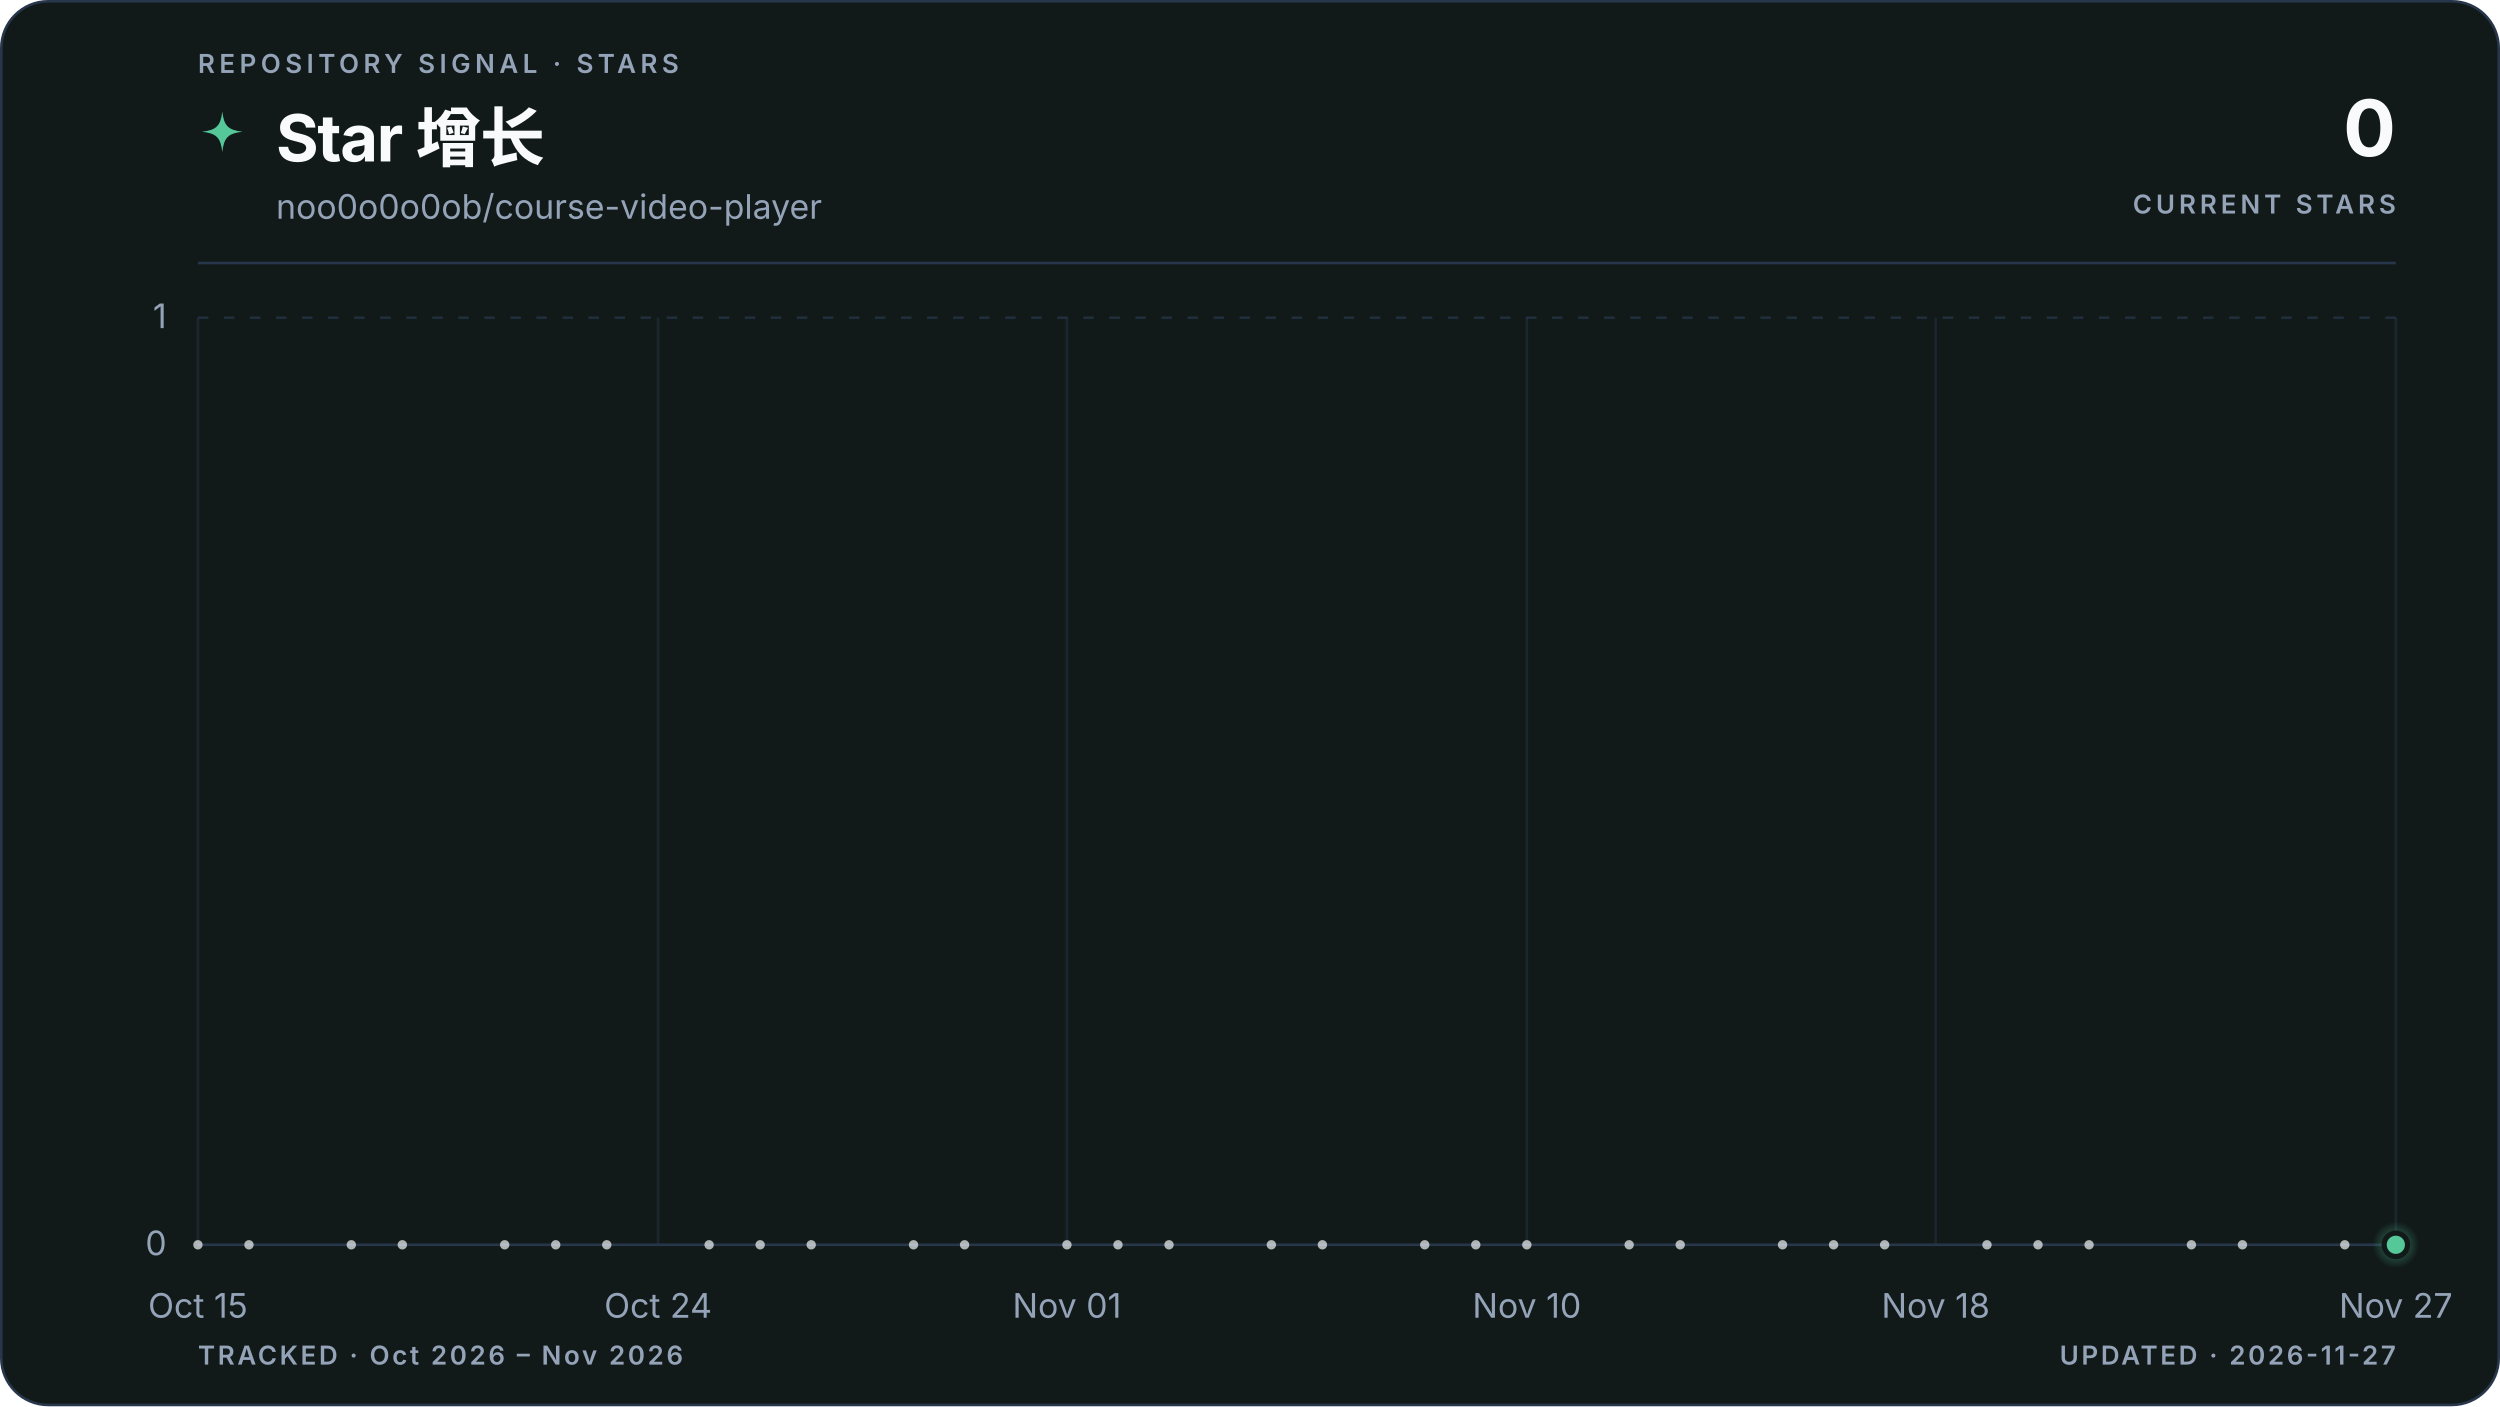
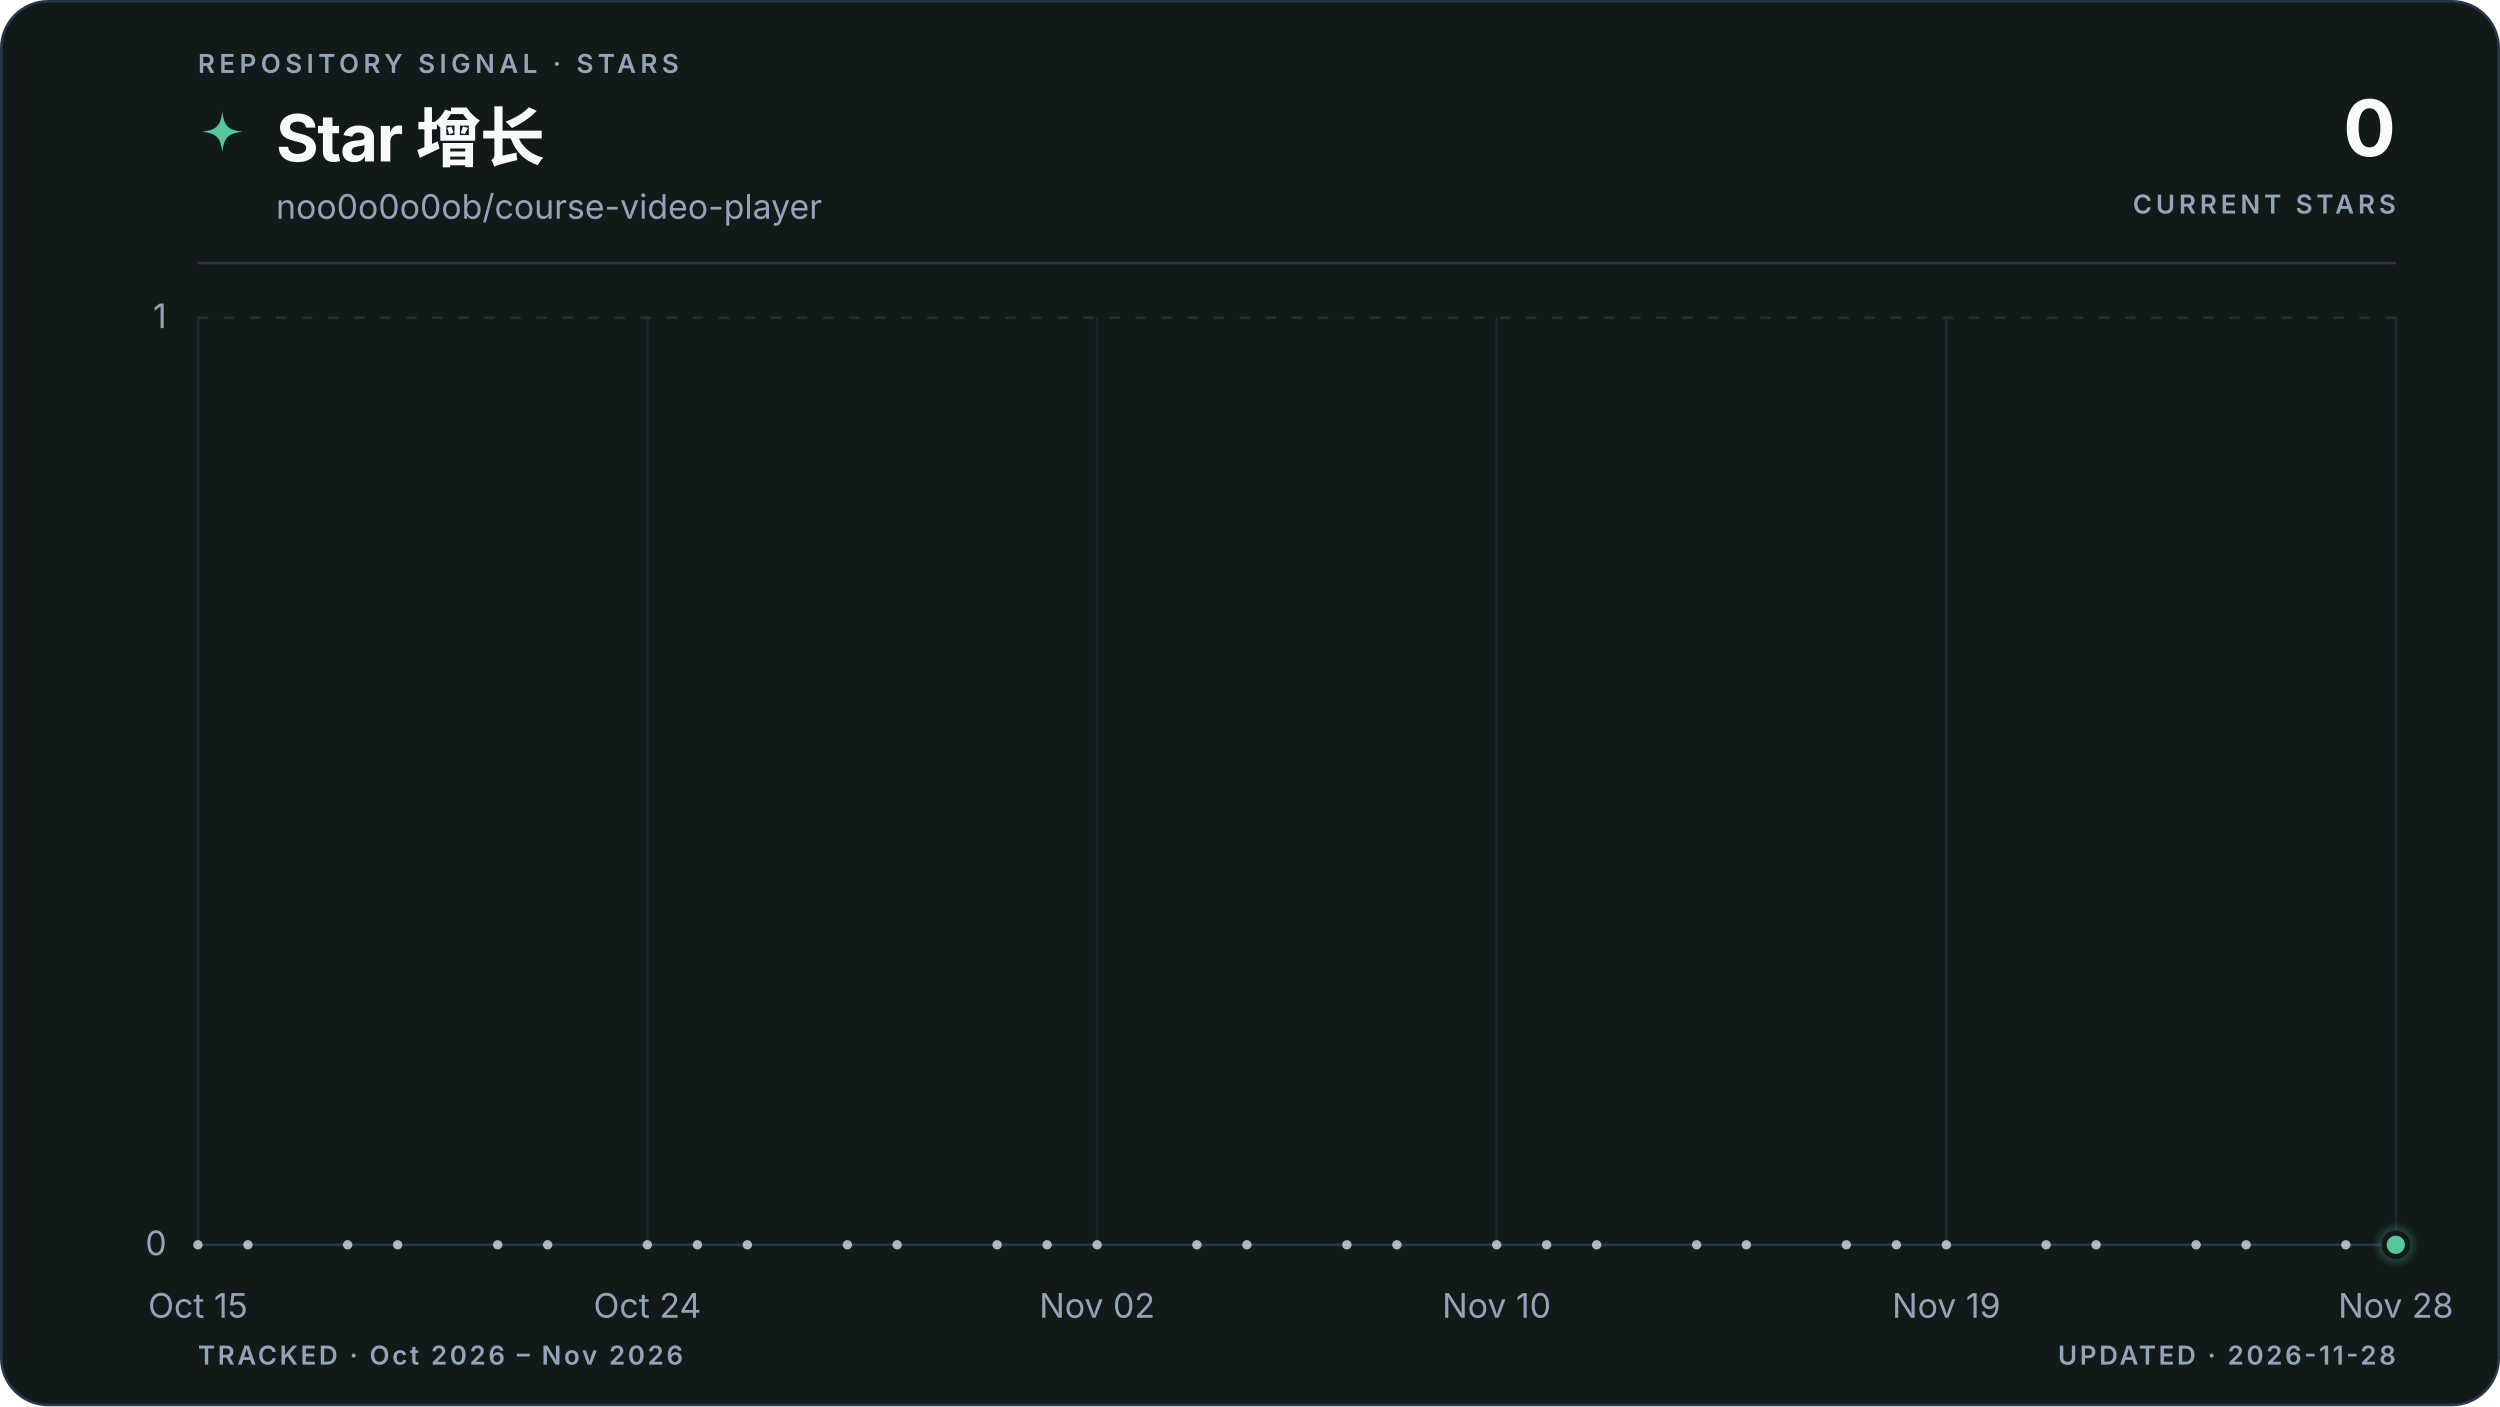
<svg xmlns="http://www.w3.org/2000/svg" viewBox="0 0 960 540" role="img" aria-labelledby="title description" data-style="gradient" data-variant="area" data-layout="editorial" data-animated="true">
  <defs>
    <linearGradient id="trend" x1="0" y1="0" x2="1" y2="0">
      <stop offset="0%" stop-color="#55c799" />
      <stop offset="100%" stop-color="#55c799" />
    </linearGradient>
    <linearGradient id="area" x1="0" y1="0" x2="0" y2="1">
      <stop offset="0%" stop-color="#55c799" stop-opacity="0.22" />
      <stop offset="55%" stop-color="#55c799" stop-opacity="0.06" />
      <stop offset="100%" stop-color="#55c799" stop-opacity="0" />
    </linearGradient>
    <radialGradient id="marker-halo" cx="50%" cy="50%" r="50%">
      <stop offset="0%" stop-color="#55c799" stop-opacity="0.55" />
      <stop offset="100%" stop-color="#55c799" stop-opacity="0" />
    </radialGradient>
  </defs>
  <style>
.trend-enter{transform-box:fill-box;transform-origin:center;animation:trend-enter 520ms cubic-bezier(0.16,1,0.3,1)}
.marker-enter{transform-box:fill-box;transform-origin:center;animation:marker-enter 320ms cubic-bezier(0.16,1,0.3,1) 200ms both}
.marker-pulse{transform-box:fill-box;transform-origin:center;animation:marker-pulse 2.6s ease-out infinite}
@keyframes trend-enter{from{opacity:.35;transform:translateY(10px)}to{opacity:1;transform:translateY(0)}}
@keyframes marker-enter{from{opacity:0;transform:scale(.4)}to{opacity:1;transform:scale(1)}}
@keyframes marker-pulse{0%{opacity:.5;transform:scale(.7)}70%,100%{opacity:0;transform:scale(2.1)}}
@media (prefers-reduced-motion:reduce){.trend-enter,.marker-enter,.marker-pulse{animation:none!important}}
@media (prefers-reduced-motion:reduce){.marker-pulse{opacity:0}}
</style>
  <rect x="0.5" y="0.5" width="959" height="539" fill="#111a19" stroke="#27364a" stroke-width="1" rx="18" />
  <text x="76" y="28" fill="#94a3b8" font-family="ui-sans-serif, system-ui, -apple-system, BlinkMacSystemFont, 'Segoe UI', sans-serif" font-size="10" font-weight="600" letter-spacing="1.7">REPOSITORY SIGNAL · STARS</text>
  <path d="M12 1c.8 7.1 2.9 9.2 10 10-7.1.8-9.2 2.9-10 10-.8-7.1-2.9-9.2-10-10 7.1-.8 9.2-2.9 10-10Z" transform="translate(76 42) scale(.78)" fill="url(#trend)" aria-hidden="true" />
  <text x="106" y="62" fill="#f8fafc" font-family="ui-sans-serif, system-ui, -apple-system, BlinkMacSystemFont, 'Segoe UI', sans-serif" font-size="25" font-weight="700" letter-spacing="-0.5">Star 增长</text>
  <text x="106" y="84" fill="#94a3b8" font-family="ui-sans-serif, system-ui, -apple-system, BlinkMacSystemFont, 'Segoe UI', sans-serif" font-size="13">noo0o0o0ob/course-video-player</text>
  <text x="920" y="60" fill="#f8fafc" font-family="ui-sans-serif, system-ui, -apple-system, BlinkMacSystemFont, 'Segoe UI', sans-serif" font-size="30" font-weight="700" letter-spacing="-0.6" text-anchor="end">0</text>
  <text x="920" y="82" fill="#94a3b8" font-family="ui-sans-serif, system-ui, -apple-system, BlinkMacSystemFont, 'Segoe UI', sans-serif" font-size="10" font-weight="600" letter-spacing="1.5" text-anchor="end">CURRENT STARS</text>
  <line x1="76" y1="101" x2="920" y2="101" stroke="#27364a" stroke-width="1" />
  <line x1="76" y1="478.0" x2="920" y2="478.0" stroke="#27364a" stroke-width="1" stroke-dasharray="0" opacity="1" />
  <text x="64" y="482.0" fill="#94a3b8" font-family="ui-sans-serif, system-ui, -apple-system, BlinkMacSystemFont, 'Segoe UI', sans-serif" font-size="13" text-anchor="end">0</text>
  <line x1="76" y1="122.0" x2="920" y2="122.0" stroke="#27364a" stroke-width="1" stroke-dasharray="4 6" opacity="0.7" />
  <text x="64" y="126.0" fill="#94a3b8" font-family="ui-sans-serif, system-ui, -apple-system, BlinkMacSystemFont, 'Segoe UI', sans-serif" font-size="13" text-anchor="end">1</text>
  <line x1="76.0" y1="122" x2="76.0" y2="478" stroke="#27364a" stroke-width="1" opacity="0.45" />
  <text x="76.0" y="506" fill="#94a3b8" font-family="ui-sans-serif, system-ui, -apple-system, BlinkMacSystemFont, 'Segoe UI', sans-serif" font-size="13" text-anchor="middle">Oct 15</text>
-   <line x1="252.7" y1="122" x2="252.7" y2="478" stroke="#27364a" stroke-width="1" opacity="0.45" />
-   <text x="252.7" y="506" fill="#94a3b8" font-family="ui-sans-serif, system-ui, -apple-system, BlinkMacSystemFont, 'Segoe UI', sans-serif" font-size="13" text-anchor="middle">Oct 24</text>
-   <line x1="409.7" y1="122" x2="409.7" y2="478" stroke="#27364a" stroke-width="1" opacity="0.45" />
-   <text x="409.7" y="506" fill="#94a3b8" font-family="ui-sans-serif, system-ui, -apple-system, BlinkMacSystemFont, 'Segoe UI', sans-serif" font-size="13" text-anchor="middle">Nov 01</text>
-   <line x1="586.3" y1="122" x2="586.3" y2="478" stroke="#27364a" stroke-width="1" opacity="0.45" />
-   <text x="586.3" y="506" fill="#94a3b8" font-family="ui-sans-serif, system-ui, -apple-system, BlinkMacSystemFont, 'Segoe UI', sans-serif" font-size="13" text-anchor="middle">Nov 10</text>
-   <line x1="743.3" y1="122" x2="743.3" y2="478" stroke="#27364a" stroke-width="1" opacity="0.45" />
-   <text x="743.3" y="506" fill="#94a3b8" font-family="ui-sans-serif, system-ui, -apple-system, BlinkMacSystemFont, 'Segoe UI', sans-serif" font-size="13" text-anchor="middle">Nov 18</text>
+   <line x1="248.6" y1="122" x2="248.6" y2="478" stroke="#27364a" stroke-width="1" opacity="0.45" />
+   <text x="248.6" y="506" fill="#94a3b8" font-family="ui-sans-serif, system-ui, -apple-system, BlinkMacSystemFont, 'Segoe UI', sans-serif" font-size="13" text-anchor="middle">Oct 24</text>
+   <line x1="421.3" y1="122" x2="421.3" y2="478" stroke="#27364a" stroke-width="1" opacity="0.45" />
+   <text x="421.3" y="506" fill="#94a3b8" font-family="ui-sans-serif, system-ui, -apple-system, BlinkMacSystemFont, 'Segoe UI', sans-serif" font-size="13" text-anchor="middle">Nov 02</text>
+   <line x1="574.7" y1="122" x2="574.7" y2="478" stroke="#27364a" stroke-width="1" opacity="0.45" />
+   <text x="574.7" y="506" fill="#94a3b8" font-family="ui-sans-serif, system-ui, -apple-system, BlinkMacSystemFont, 'Segoe UI', sans-serif" font-size="13" text-anchor="middle">Nov 10</text>
+   <line x1="747.4" y1="122" x2="747.4" y2="478" stroke="#27364a" stroke-width="1" opacity="0.45" />
+   <text x="747.4" y="506" fill="#94a3b8" font-family="ui-sans-serif, system-ui, -apple-system, BlinkMacSystemFont, 'Segoe UI', sans-serif" font-size="13" text-anchor="middle">Nov 19</text>
  <line x1="920.0" y1="122" x2="920.0" y2="478" stroke="#27364a" stroke-width="1" opacity="0.45" />
-   <text x="920.0" y="506" fill="#94a3b8" font-family="ui-sans-serif, system-ui, -apple-system, BlinkMacSystemFont, 'Segoe UI', sans-serif" font-size="13" text-anchor="middle">Nov 27</text>
+   <text x="920.0" y="506" fill="#94a3b8" font-family="ui-sans-serif, system-ui, -apple-system, BlinkMacSystemFont, 'Segoe UI', sans-serif" font-size="13" text-anchor="middle">Nov 28</text>
  <g class="trend-enter">
-     <path d="M 76.0 478.0 C 82.5 478.0, 89.1 478.0, 95.6 478.0 C 102.2 478.0, 108.7 478.0, 115.3 478.0 C 121.8 478.0, 128.3 478.0, 134.9 478.0 C 141.4 478.0, 148.0 478.0, 154.5 478.0 C 161.1 478.0, 167.6 478.0, 174.1 478.0 C 180.7 478.0, 187.2 478.0, 193.8 478.0 C 200.3 478.0, 206.9 478.0, 213.4 478.0 C 219.9 478.0, 226.5 478.0, 233.0 478.0 C 239.6 478.0, 246.1 478.0, 252.7 478.0 C 259.2 478.0, 265.7 478.0, 272.3 478.0 C 278.8 478.0, 285.4 478.0, 291.9 478.0 C 298.4 478.0, 305.0 478.0, 311.5 478.0 C 318.1 478.0, 324.6 478.0, 331.2 478.0 C 337.7 478.0, 344.2 478.0, 350.8 478.0 C 357.3 478.0, 363.9 478.0, 370.4 478.0 C 377.0 478.0, 383.5 478.0, 390.0 478.0 C 396.6 478.0, 403.1 478.0, 409.7 478.0 C 416.2 478.0, 422.8 478.0, 429.3 478.0 C 435.8 478.0, 442.4 478.0, 448.9 478.0 C 455.5 478.0, 462.0 478.0, 468.6 478.0 C 475.1 478.0, 481.6 478.0, 488.2 478.0 C 494.7 478.0, 501.3 478.0, 507.8 478.0 C 514.4 478.0, 520.9 478.0, 527.4 478.0 C 534.0 478.0, 540.5 478.0, 547.1 478.0 C 553.6 478.0, 560.2 478.0, 566.7 478.0 C 573.2 478.0, 579.8 478.0, 586.3 478.0 C 592.9 478.0, 599.4 478.0, 606.0 478.0 C 612.5 478.0, 619.0 478.0, 625.6 478.0 C 632.1 478.0, 638.7 478.0, 645.2 478.0 C 651.8 478.0, 658.3 478.0, 664.8 478.0 C 671.4 478.0, 677.9 478.0, 684.5 478.0 C 691.0 478.0, 697.6 478.0, 704.1 478.0 C 710.6 478.0, 717.2 478.0, 723.7 478.0 C 730.3 478.0, 736.8 478.0, 743.3 478.0 C 749.9 478.0, 756.4 478.0, 763.0 478.0 C 769.5 478.0, 776.1 478.0, 782.6 478.0 C 789.1 478.0, 795.7 478.0, 802.2 478.0 C 808.8 478.0, 815.3 478.0, 821.9 478.0 C 828.4 478.0, 834.9 478.0, 841.5 478.0 C 848.0 478.0, 854.6 478.0, 861.1 478.0 C 867.7 478.0, 874.2 478.0, 880.7 478.0 C 887.3 478.0, 893.8 478.0, 900.4 478.0 C 906.9 478.0, 913.5 478.0, 920.0 478.0 L 920.0 478.0 L 76.0 478.0 Z" fill="url(#area)" />
-     <path d="M 76.0 478.0 C 82.5 478.0, 89.1 478.0, 95.6 478.0 C 102.2 478.0, 108.7 478.0, 115.3 478.0 C 121.8 478.0, 128.3 478.0, 134.9 478.0 C 141.4 478.0, 148.0 478.0, 154.5 478.0 C 161.1 478.0, 167.6 478.0, 174.1 478.0 C 180.7 478.0, 187.2 478.0, 193.8 478.0 C 200.3 478.0, 206.9 478.0, 213.4 478.0 C 219.9 478.0, 226.5 478.0, 233.0 478.0 C 239.6 478.0, 246.1 478.0, 252.7 478.0 C 259.2 478.0, 265.7 478.0, 272.3 478.0 C 278.8 478.0, 285.4 478.0, 291.9 478.0 C 298.4 478.0, 305.0 478.0, 311.5 478.0 C 318.1 478.0, 324.6 478.0, 331.2 478.0 C 337.7 478.0, 344.2 478.0, 350.8 478.0 C 357.3 478.0, 363.9 478.0, 370.4 478.0 C 377.0 478.0, 383.5 478.0, 390.0 478.0 C 396.6 478.0, 403.1 478.0, 409.7 478.0 C 416.2 478.0, 422.8 478.0, 429.3 478.0 C 435.8 478.0, 442.4 478.0, 448.9 478.0 C 455.5 478.0, 462.0 478.0, 468.6 478.0 C 475.1 478.0, 481.6 478.0, 488.2 478.0 C 494.7 478.0, 501.3 478.0, 507.8 478.0 C 514.4 478.0, 520.9 478.0, 527.4 478.0 C 534.0 478.0, 540.5 478.0, 547.1 478.0 C 553.6 478.0, 560.2 478.0, 566.7 478.0 C 573.2 478.0, 579.8 478.0, 586.3 478.0 C 592.9 478.0, 599.4 478.0, 606.0 478.0 C 612.5 478.0, 619.0 478.0, 625.6 478.0 C 632.1 478.0, 638.7 478.0, 645.2 478.0 C 651.8 478.0, 658.3 478.0, 664.8 478.0 C 671.4 478.0, 677.9 478.0, 684.5 478.0 C 691.0 478.0, 697.6 478.0, 704.1 478.0 C 710.6 478.0, 717.2 478.0, 723.7 478.0 C 730.3 478.0, 736.8 478.0, 743.3 478.0 C 749.9 478.0, 756.4 478.0, 763.0 478.0 C 769.5 478.0, 776.1 478.0, 782.6 478.0 C 789.1 478.0, 795.7 478.0, 802.2 478.0 C 808.8 478.0, 815.3 478.0, 821.9 478.0 C 828.4 478.0, 834.9 478.0, 841.5 478.0 C 848.0 478.0, 854.6 478.0, 861.1 478.0 C 867.7 478.0, 874.2 478.0, 880.7 478.0 C 887.3 478.0, 893.8 478.0, 900.4 478.0 C 906.9 478.0, 913.5 478.0, 920.0 478.0" fill="none" stroke="url(#trend)" stroke-width="3" stroke-linecap="round" stroke-linejoin="round" />
+     <path d="M 76.0 478.0 C 82.4 478.0, 88.8 478.0, 95.2 478.0 C 101.6 478.0, 108.0 478.0, 114.4 478.0 C 120.8 478.0, 127.2 478.0, 133.5 478.0 C 139.9 478.0, 146.3 478.0, 152.7 478.0 C 159.1 478.0, 165.5 478.0, 171.9 478.0 C 178.3 478.0, 184.7 478.0, 191.1 478.0 C 197.5 478.0, 203.9 478.0, 210.3 478.0 C 216.7 478.0, 223.1 478.0, 229.5 478.0 C 235.8 478.0, 242.2 478.0, 248.6 478.0 C 255.0 478.0, 261.4 478.0, 267.8 478.0 C 274.2 478.0, 280.6 478.0, 287.0 478.0 C 293.4 478.0, 299.8 478.0, 306.2 478.0 C 312.6 478.0, 319.0 478.0, 325.4 478.0 C 331.8 478.0, 338.2 478.0, 344.5 478.0 C 350.9 478.0, 357.3 478.0, 363.7 478.0 C 370.1 478.0, 376.5 478.0, 382.9 478.0 C 389.3 478.0, 395.7 478.0, 402.1 478.0 C 408.5 478.0, 414.9 478.0, 421.3 478.0 C 427.7 478.0, 434.1 478.0, 440.5 478.0 C 446.8 478.0, 453.2 478.0, 459.6 478.0 C 466.0 478.0, 472.4 478.0, 478.8 478.0 C 485.2 478.0, 491.6 478.0, 498.0 478.0 C 504.4 478.0, 510.8 478.0, 517.2 478.0 C 523.6 478.0, 530.0 478.0, 536.4 478.0 C 542.8 478.0, 549.2 478.0, 555.5 478.0 C 561.9 478.0, 568.3 478.0, 574.7 478.0 C 581.1 478.0, 587.5 478.0, 593.9 478.0 C 600.3 478.0, 606.7 478.0, 613.1 478.0 C 619.5 478.0, 625.9 478.0, 632.3 478.0 C 638.7 478.0, 645.1 478.0, 651.5 478.0 C 657.8 478.0, 664.2 478.0, 670.6 478.0 C 677.0 478.0, 683.4 478.0, 689.8 478.0 C 696.2 478.0, 702.6 478.0, 709.0 478.0 C 715.4 478.0, 721.8 478.0, 728.2 478.0 C 734.6 478.0, 741.0 478.0, 747.4 478.0 C 753.8 478.0, 760.2 478.0, 766.5 478.0 C 772.9 478.0, 779.3 478.0, 785.7 478.0 C 792.1 478.0, 798.5 478.0, 804.9 478.0 C 811.3 478.0, 817.7 478.0, 824.1 478.0 C 830.5 478.0, 836.9 478.0, 843.3 478.0 C 849.7 478.0, 856.1 478.0, 862.5 478.0 C 868.8 478.0, 875.2 478.0, 881.6 478.0 C 888.0 478.0, 894.4 478.0, 900.8 478.0 C 907.2 478.0, 913.6 478.0, 920.0 478.0 L 920.0 478.0 L 76.0 478.0 Z" fill="url(#area)" />
+     <path d="M 76.0 478.0 C 82.4 478.0, 88.8 478.0, 95.2 478.0 C 101.6 478.0, 108.0 478.0, 114.4 478.0 C 120.8 478.0, 127.2 478.0, 133.5 478.0 C 139.9 478.0, 146.3 478.0, 152.7 478.0 C 159.1 478.0, 165.5 478.0, 171.9 478.0 C 178.3 478.0, 184.7 478.0, 191.1 478.0 C 197.5 478.0, 203.9 478.0, 210.3 478.0 C 216.7 478.0, 223.1 478.0, 229.5 478.0 C 235.8 478.0, 242.2 478.0, 248.6 478.0 C 255.0 478.0, 261.4 478.0, 267.8 478.0 C 274.2 478.0, 280.6 478.0, 287.0 478.0 C 293.4 478.0, 299.8 478.0, 306.2 478.0 C 312.6 478.0, 319.0 478.0, 325.4 478.0 C 331.8 478.0, 338.2 478.0, 344.5 478.0 C 350.9 478.0, 357.3 478.0, 363.7 478.0 C 370.1 478.0, 376.5 478.0, 382.9 478.0 C 389.3 478.0, 395.7 478.0, 402.1 478.0 C 408.5 478.0, 414.9 478.0, 421.3 478.0 C 427.7 478.0, 434.1 478.0, 440.5 478.0 C 446.8 478.0, 453.2 478.0, 459.6 478.0 C 466.0 478.0, 472.4 478.0, 478.8 478.0 C 485.2 478.0, 491.6 478.0, 498.0 478.0 C 504.4 478.0, 510.8 478.0, 517.2 478.0 C 523.6 478.0, 530.0 478.0, 536.4 478.0 C 542.8 478.0, 549.2 478.0, 555.5 478.0 C 561.9 478.0, 568.3 478.0, 574.7 478.0 C 581.1 478.0, 587.5 478.0, 593.9 478.0 C 600.3 478.0, 606.7 478.0, 613.1 478.0 C 619.5 478.0, 625.9 478.0, 632.3 478.0 C 638.7 478.0, 645.1 478.0, 651.5 478.0 C 657.8 478.0, 664.2 478.0, 670.6 478.0 C 677.0 478.0, 683.4 478.0, 689.8 478.0 C 696.2 478.0, 702.6 478.0, 709.0 478.0 C 715.4 478.0, 721.8 478.0, 728.2 478.0 C 734.6 478.0, 741.0 478.0, 747.4 478.0 C 753.8 478.0, 760.2 478.0, 766.5 478.0 C 772.9 478.0, 779.3 478.0, 785.7 478.0 C 792.1 478.0, 798.5 478.0, 804.9 478.0 C 811.3 478.0, 817.7 478.0, 824.1 478.0 C 830.5 478.0, 836.9 478.0, 843.3 478.0 C 849.7 478.0, 856.1 478.0, 862.5 478.0 C 868.8 478.0, 875.2 478.0, 881.6 478.0 C 888.0 478.0, 894.4 478.0, 900.8 478.0 C 907.2 478.0, 913.6 478.0, 920.0 478.0" fill="none" stroke="url(#trend)" stroke-width="3" stroke-linecap="round" stroke-linejoin="round" />
    <g data-point-count="31" fill="#f8fafc" opacity="0.68">
      <circle cx="76.0" cy="478.0" r="1.8" />
-       <circle cx="95.6" cy="478.0" r="1.8" />
-       <circle cx="134.9" cy="478.0" r="1.8" />
-       <circle cx="154.5" cy="478.0" r="1.8" />
-       <circle cx="193.8" cy="478.0" r="1.8" />
-       <circle cx="213.4" cy="478.0" r="1.8" />
-       <circle cx="233.0" cy="478.0" r="1.8" />
-       <circle cx="272.3" cy="478.0" r="1.8" />
-       <circle cx="291.9" cy="478.0" r="1.8" />
-       <circle cx="311.5" cy="478.0" r="1.8" />
-       <circle cx="350.8" cy="478.0" r="1.8" />
-       <circle cx="370.4" cy="478.0" r="1.8" />
-       <circle cx="409.7" cy="478.0" r="1.8" />
-       <circle cx="429.3" cy="478.0" r="1.8" />
-       <circle cx="448.9" cy="478.0" r="1.8" />
-       <circle cx="488.2" cy="478.0" r="1.8" />
-       <circle cx="507.8" cy="478.0" r="1.8" />
-       <circle cx="547.1" cy="478.0" r="1.8" />
-       <circle cx="566.7" cy="478.0" r="1.8" />
-       <circle cx="586.3" cy="478.0" r="1.8" />
-       <circle cx="625.6" cy="478.0" r="1.8" />
-       <circle cx="645.2" cy="478.0" r="1.8" />
-       <circle cx="684.5" cy="478.0" r="1.8" />
-       <circle cx="704.1" cy="478.0" r="1.8" />
-       <circle cx="723.7" cy="478.0" r="1.8" />
-       <circle cx="763.0" cy="478.0" r="1.8" />
-       <circle cx="782.6" cy="478.0" r="1.8" />
-       <circle cx="802.2" cy="478.0" r="1.8" />
-       <circle cx="841.5" cy="478.0" r="1.8" />
-       <circle cx="861.1" cy="478.0" r="1.8" />
-       <circle cx="900.4" cy="478.0" r="1.8" />
+       <circle cx="95.2" cy="478.0" r="1.8" />
+       <circle cx="133.5" cy="478.0" r="1.8" />
+       <circle cx="152.7" cy="478.0" r="1.8" />
+       <circle cx="191.1" cy="478.0" r="1.8" />
+       <circle cx="210.3" cy="478.0" r="1.8" />
+       <circle cx="248.6" cy="478.0" r="1.8" />
+       <circle cx="267.8" cy="478.0" r="1.8" />
+       <circle cx="287.0" cy="478.0" r="1.8" />
+       <circle cx="325.4" cy="478.0" r="1.8" />
+       <circle cx="344.5" cy="478.0" r="1.8" />
+       <circle cx="382.9" cy="478.0" r="1.8" />
+       <circle cx="402.1" cy="478.0" r="1.8" />
+       <circle cx="421.3" cy="478.0" r="1.8" />
+       <circle cx="459.6" cy="478.0" r="1.8" />
+       <circle cx="478.8" cy="478.0" r="1.8" />
+       <circle cx="517.2" cy="478.0" r="1.8" />
+       <circle cx="536.4" cy="478.0" r="1.8" />
+       <circle cx="574.7" cy="478.0" r="1.8" />
+       <circle cx="593.9" cy="478.0" r="1.8" />
+       <circle cx="613.1" cy="478.0" r="1.8" />
+       <circle cx="651.5" cy="478.0" r="1.8" />
+       <circle cx="670.6" cy="478.0" r="1.8" />
+       <circle cx="709.0" cy="478.0" r="1.8" />
+       <circle cx="728.2" cy="478.0" r="1.8" />
+       <circle cx="747.4" cy="478.0" r="1.8" />
+       <circle cx="785.7" cy="478.0" r="1.8" />
+       <circle cx="804.9" cy="478.0" r="1.8" />
+       <circle cx="843.3" cy="478.0" r="1.8" />
+       <circle cx="862.5" cy="478.0" r="1.8" />
+       <circle cx="900.8" cy="478.0" r="1.8" />
    </g>
  </g>
  <g class="marker-enter">
    <circle class="marker-pulse" cx="920.0" cy="478.0" r="9" fill="url(#marker-halo)" />
    <circle cx="920.0" cy="478.0" r="4.5" fill="#55c799" stroke="#111a19" stroke-width="2" />
  </g>
  <text x="76" y="524" fill="#94a3b8" font-family="ui-sans-serif, system-ui, -apple-system, BlinkMacSystemFont, 'Segoe UI', sans-serif" font-size="10" font-weight="600" letter-spacing="1">TRACKED · Oct 2026 – Nov 2026</text>
-   <text x="920" y="524" fill="#94a3b8" font-family="ui-sans-serif, system-ui, -apple-system, BlinkMacSystemFont, 'Segoe UI', sans-serif" font-size="10" font-weight="600" letter-spacing="1" text-anchor="end">UPDATED · 2026-11-27</text>
+   <text x="920" y="524" fill="#94a3b8" font-family="ui-sans-serif, system-ui, -apple-system, BlinkMacSystemFont, 'Segoe UI', sans-serif" font-size="10" font-weight="600" letter-spacing="1" text-anchor="end">UPDATED · 2026-11-28</text>
</svg>
